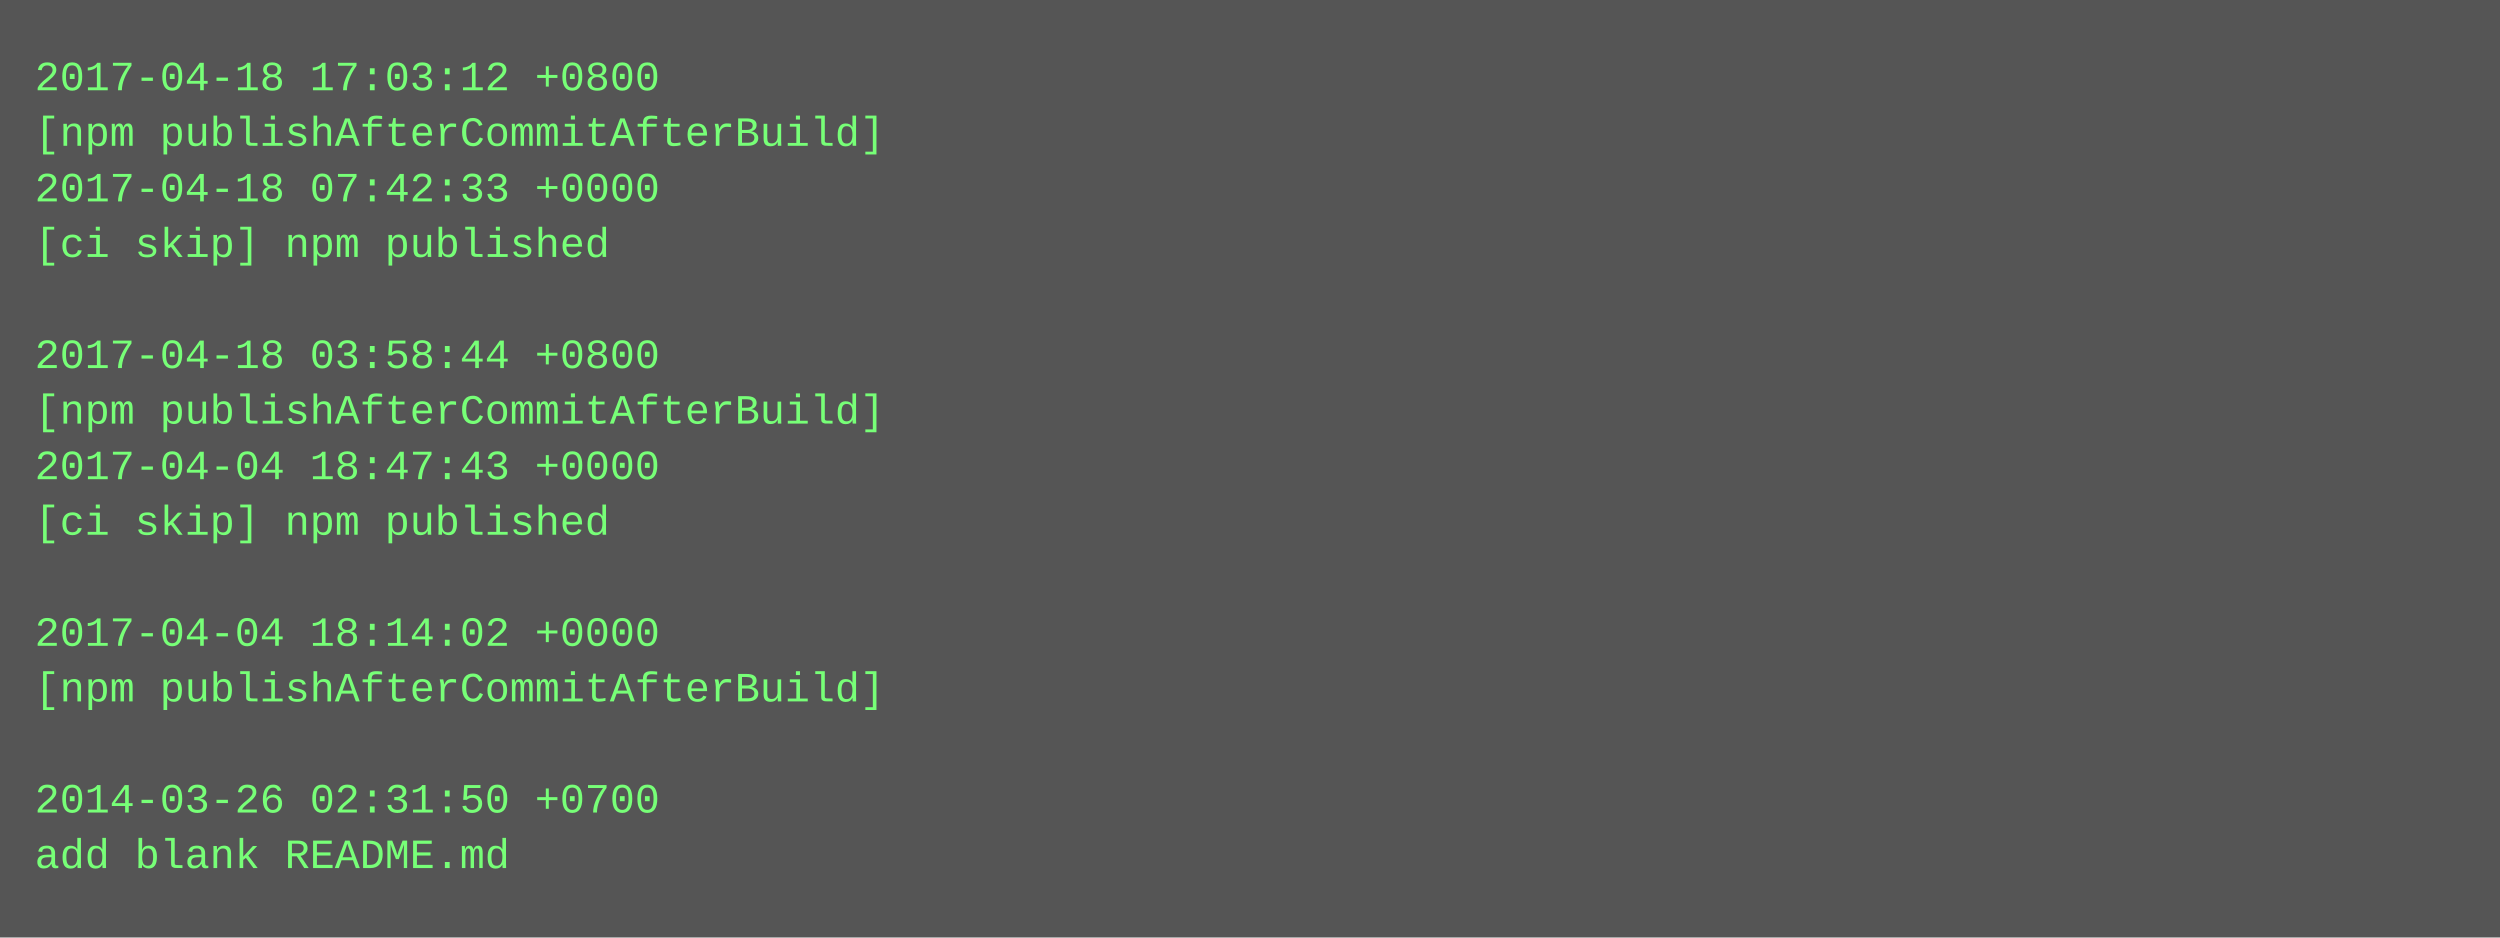
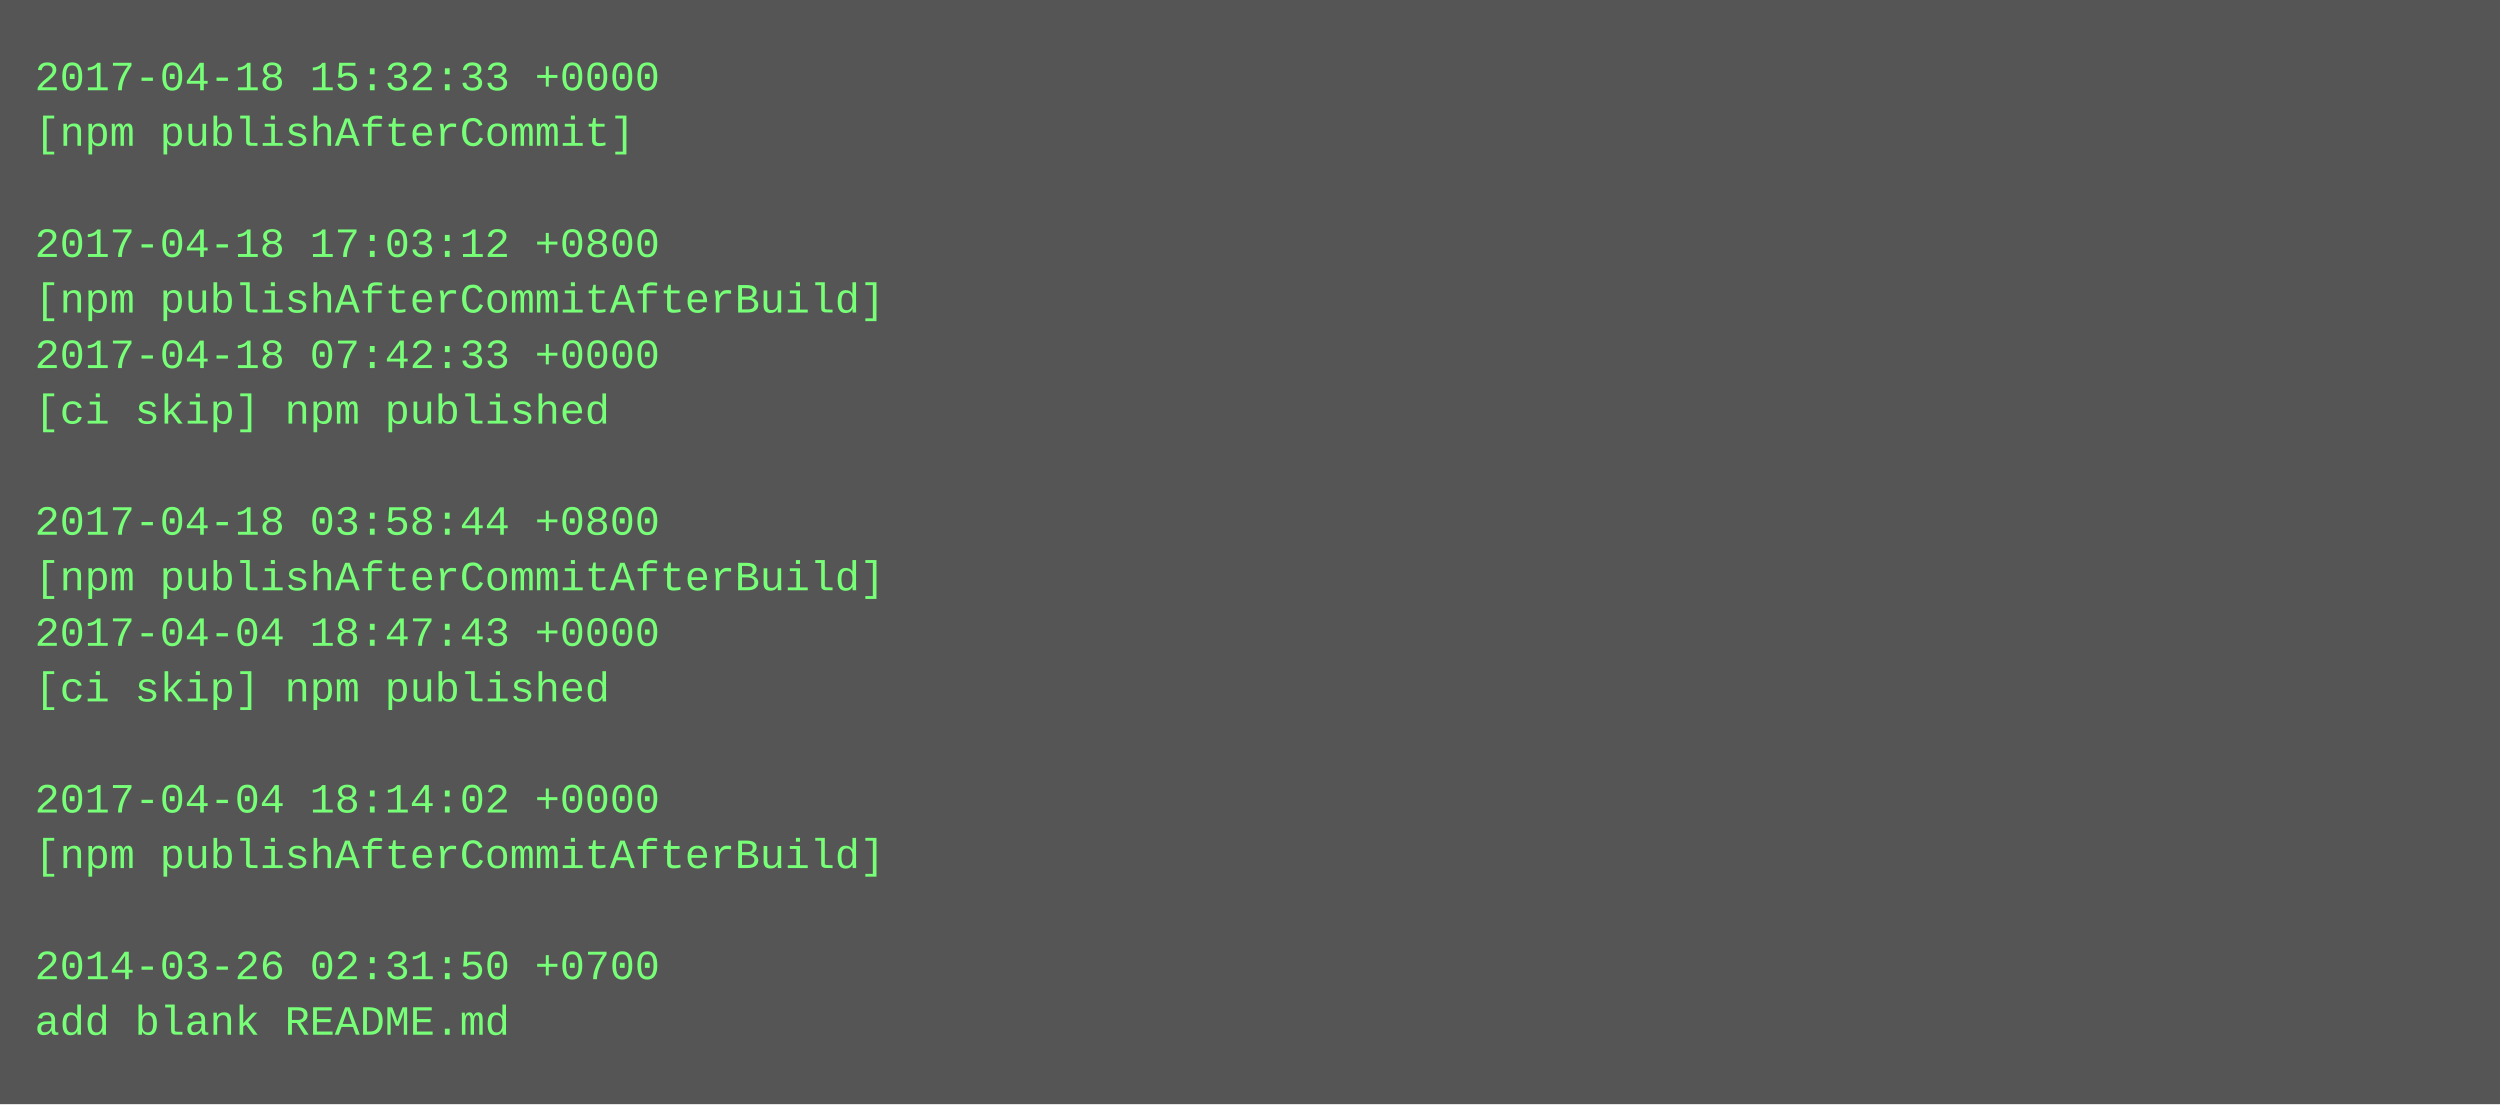
- <svg xmlns="http://www.w3.org/2000/svg" height="270" width="720">
-   <rect height="270" fill="#555" width="720" />
+ <svg xmlns="http://www.w3.org/2000/svg" height="318" width="720">
+   <rect height="318" fill="#555" width="720" />
  <text fill="#7f7" font-family="Courier New" font-size="12" xml:space="preserve">
-     <tspan x="10" y="26">2017-04-18 17:03:12 +0800</tspan>
-     <tspan x="10" y="42">[npm publishAfterCommitAfterBuild]</tspan>
-     <tspan x="10" y="58">2017-04-18 07:42:33 +0000</tspan>
-     <tspan x="10" y="74">[ci skip] npm published</tspan>
-     <tspan x="10" y="90" />
-     <tspan x="10" y="106">2017-04-18 03:58:44 +0800</tspan>
-     <tspan x="10" y="122">[npm publishAfterCommitAfterBuild]</tspan>
-     <tspan x="10" y="138">2017-04-04 18:47:43 +0000</tspan>
-     <tspan x="10" y="154">[ci skip] npm published</tspan>
-     <tspan x="10" y="170" />
-     <tspan x="10" y="186">2017-04-04 18:14:02 +0000</tspan>
-     <tspan x="10" y="202">[npm publishAfterCommitAfterBuild]</tspan>
+     <tspan x="10" y="26">2017-04-18 15:32:33 +0000</tspan>
+     <tspan x="10" y="42">[npm publishAfterCommit]</tspan>
+     <tspan x="10" y="58" />
+     <tspan x="10" y="74">2017-04-18 17:03:12 +0800</tspan>
+     <tspan x="10" y="90">[npm publishAfterCommitAfterBuild]</tspan>
+     <tspan x="10" y="106">2017-04-18 07:42:33 +0000</tspan>
+     <tspan x="10" y="122">[ci skip] npm published</tspan>
+     <tspan x="10" y="138" />
+     <tspan x="10" y="154">2017-04-18 03:58:44 +0800</tspan>
+     <tspan x="10" y="170">[npm publishAfterCommitAfterBuild]</tspan>
+     <tspan x="10" y="186">2017-04-04 18:47:43 +0000</tspan>
+     <tspan x="10" y="202">[ci skip] npm published</tspan>
    <tspan x="10" y="218" />
-     <tspan x="10" y="234">2014-03-26 02:31:50 +0700</tspan>
-     <tspan x="10" y="250">add blank README.md</tspan>
+     <tspan x="10" y="234">2017-04-04 18:14:02 +0000</tspan>
+     <tspan x="10" y="250">[npm publishAfterCommitAfterBuild]</tspan>
+     <tspan x="10" y="266" />
+     <tspan x="10" y="282">2014-03-26 02:31:50 +0700</tspan>
+     <tspan x="10" y="298">add blank README.md</tspan>
  </text>
</svg>
